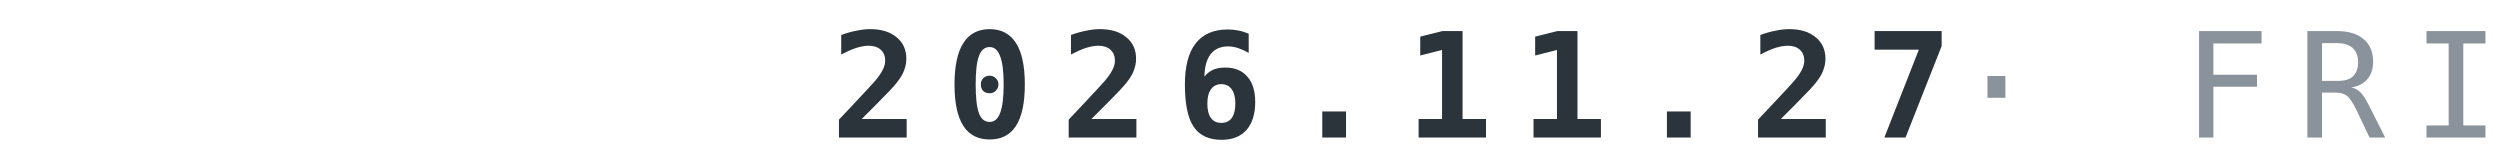
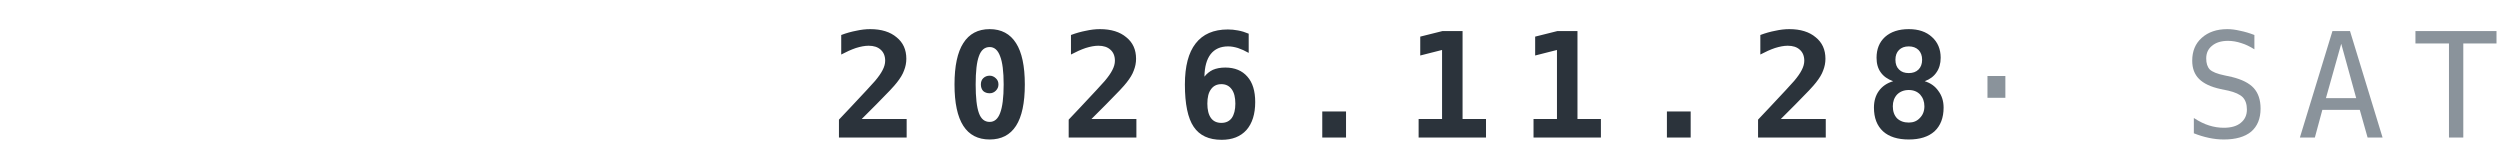
<svg xmlns="http://www.w3.org/2000/svg" width="240" height="16" viewBox="0 0 120 8">
-   <text x="120" y="6.6" text-anchor="end" font-family="IBM Plex Mono,ui-monospace,Menlo,Consolas,monospace" font-weight="700" font-size="7" letter-spacing="1.3" fill="#2B333B">2026.11.27<tspan fill="#8A939B" font-weight="500"> · FRI</tspan>
+   <text x="120" y="6.6" text-anchor="end" font-family="IBM Plex Mono,ui-monospace,Menlo,Consolas,monospace" font-weight="700" font-size="7" letter-spacing="1.3" fill="#2B333B">2026.11.28<tspan fill="#8A939B" font-weight="500"> · SAT</tspan>
  </text>
</svg>
